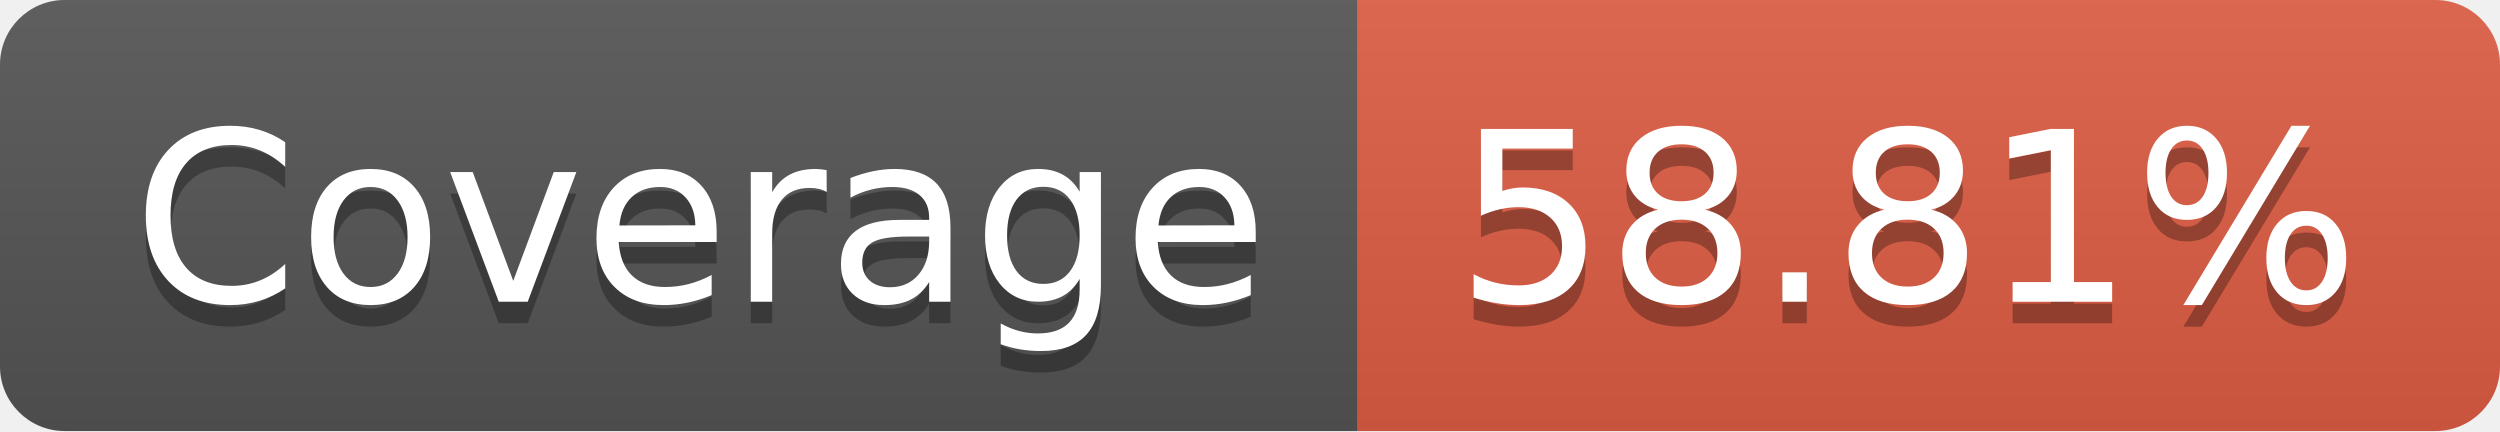
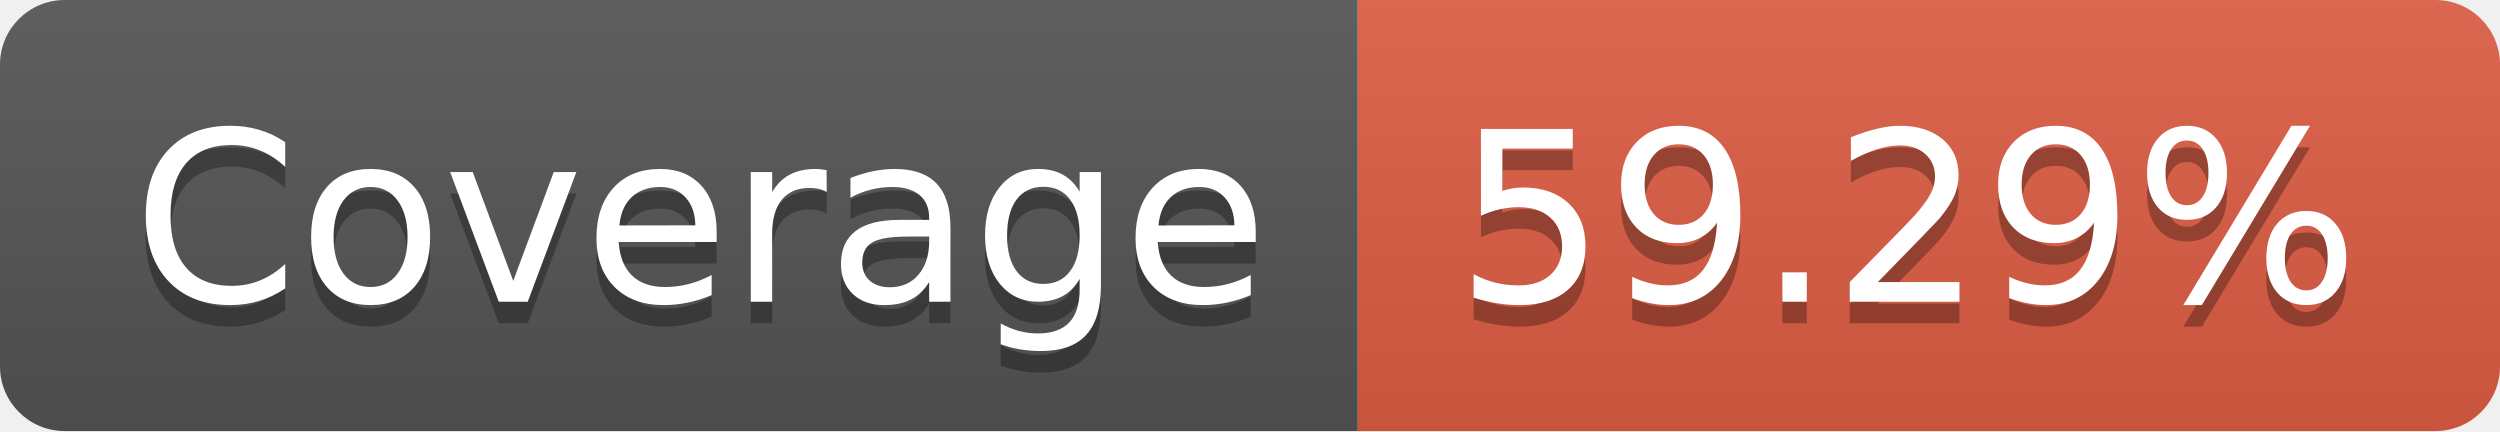
<svg xmlns="http://www.w3.org/2000/svg" width="116" height="20">
  <linearGradient id="s" x2="0" y2="100%">
    <stop offset="0" stop-color="#bbb" stop-opacity=".1" />
    <stop offset="1" stop-opacity=".1" />
  </linearGradient>
  <clipPath id="r">
    <rect width="116" height="20" rx="3" fill="#fff" />
  </clipPath>
  <g clip-path="url(#r)">
    <rect width="63" height="20" fill="#555" />
    <rect x="63" width="53" height="20" fill="#e05d44" />
    <rect width="116" height="20" fill="url(#s)" />
  </g>
  <g fill="#fff" text-anchor="middle" font-family="DejaVu Sans,Verdana,Geneva,sans-serif" font-size="110">
    <text x="325" y="150" fill="#010101" fill-opacity=".3" transform="scale(.1)" textLength="530">Coverage</text>
    <text x="325" y="140" transform="scale(.1)" textLength="530">Coverage</text>
-     <text x="885" y="150" fill="#010101" fill-opacity=".3" transform="scale(.1)" textLength="430">58.81%</text>
-     <text x="885" y="140" transform="scale(.1)" textLength="430">58.81%</text>
+     <text x="885" y="150" fill="#010101" fill-opacity=".3" transform="scale(.1)" textLength="430">59.29%</text>
+     <text x="885" y="140" transform="scale(.1)" textLength="430">59.29%</text>
  </g>
</svg>
